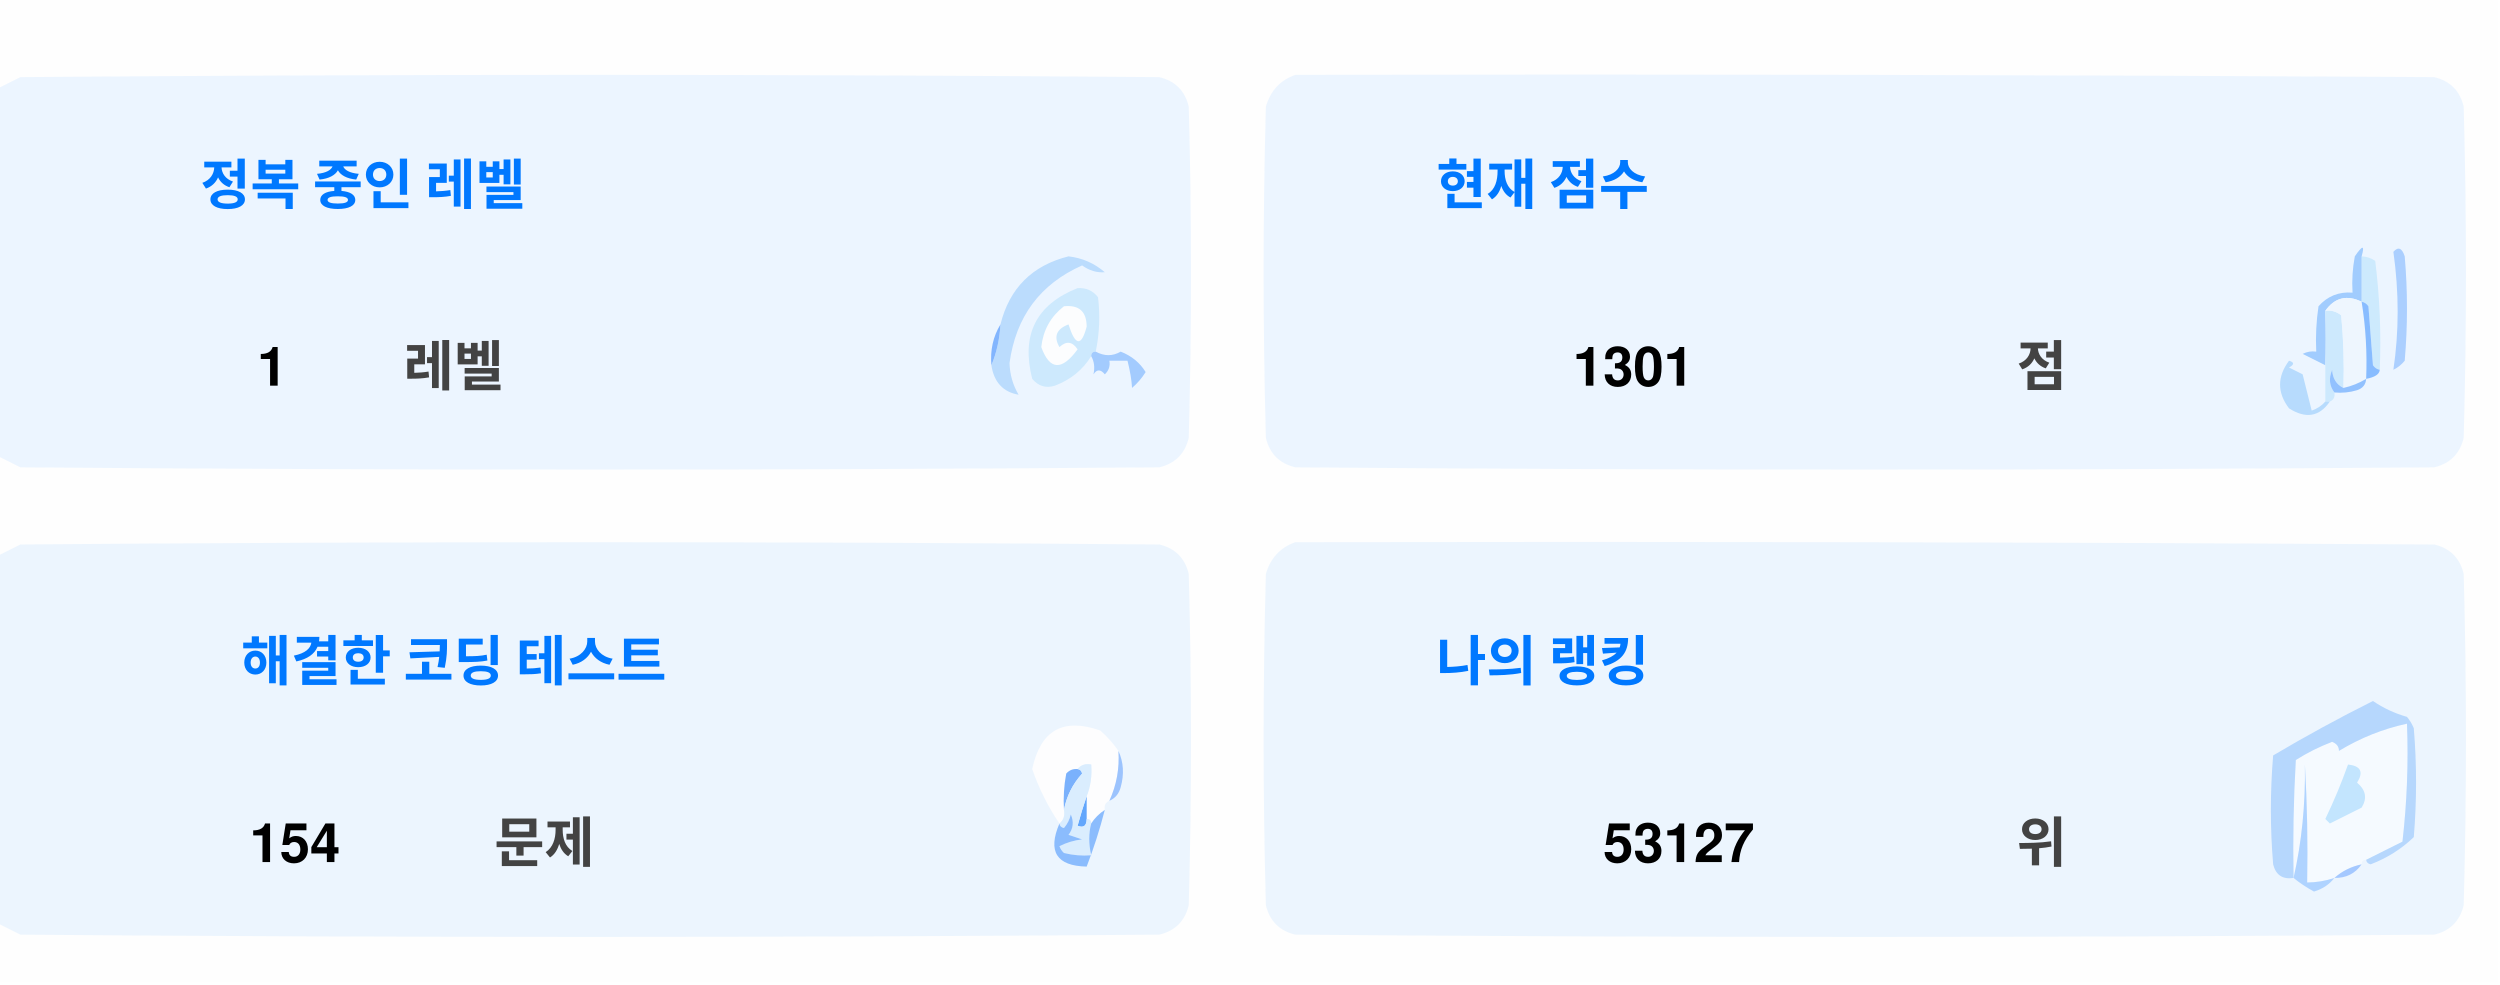
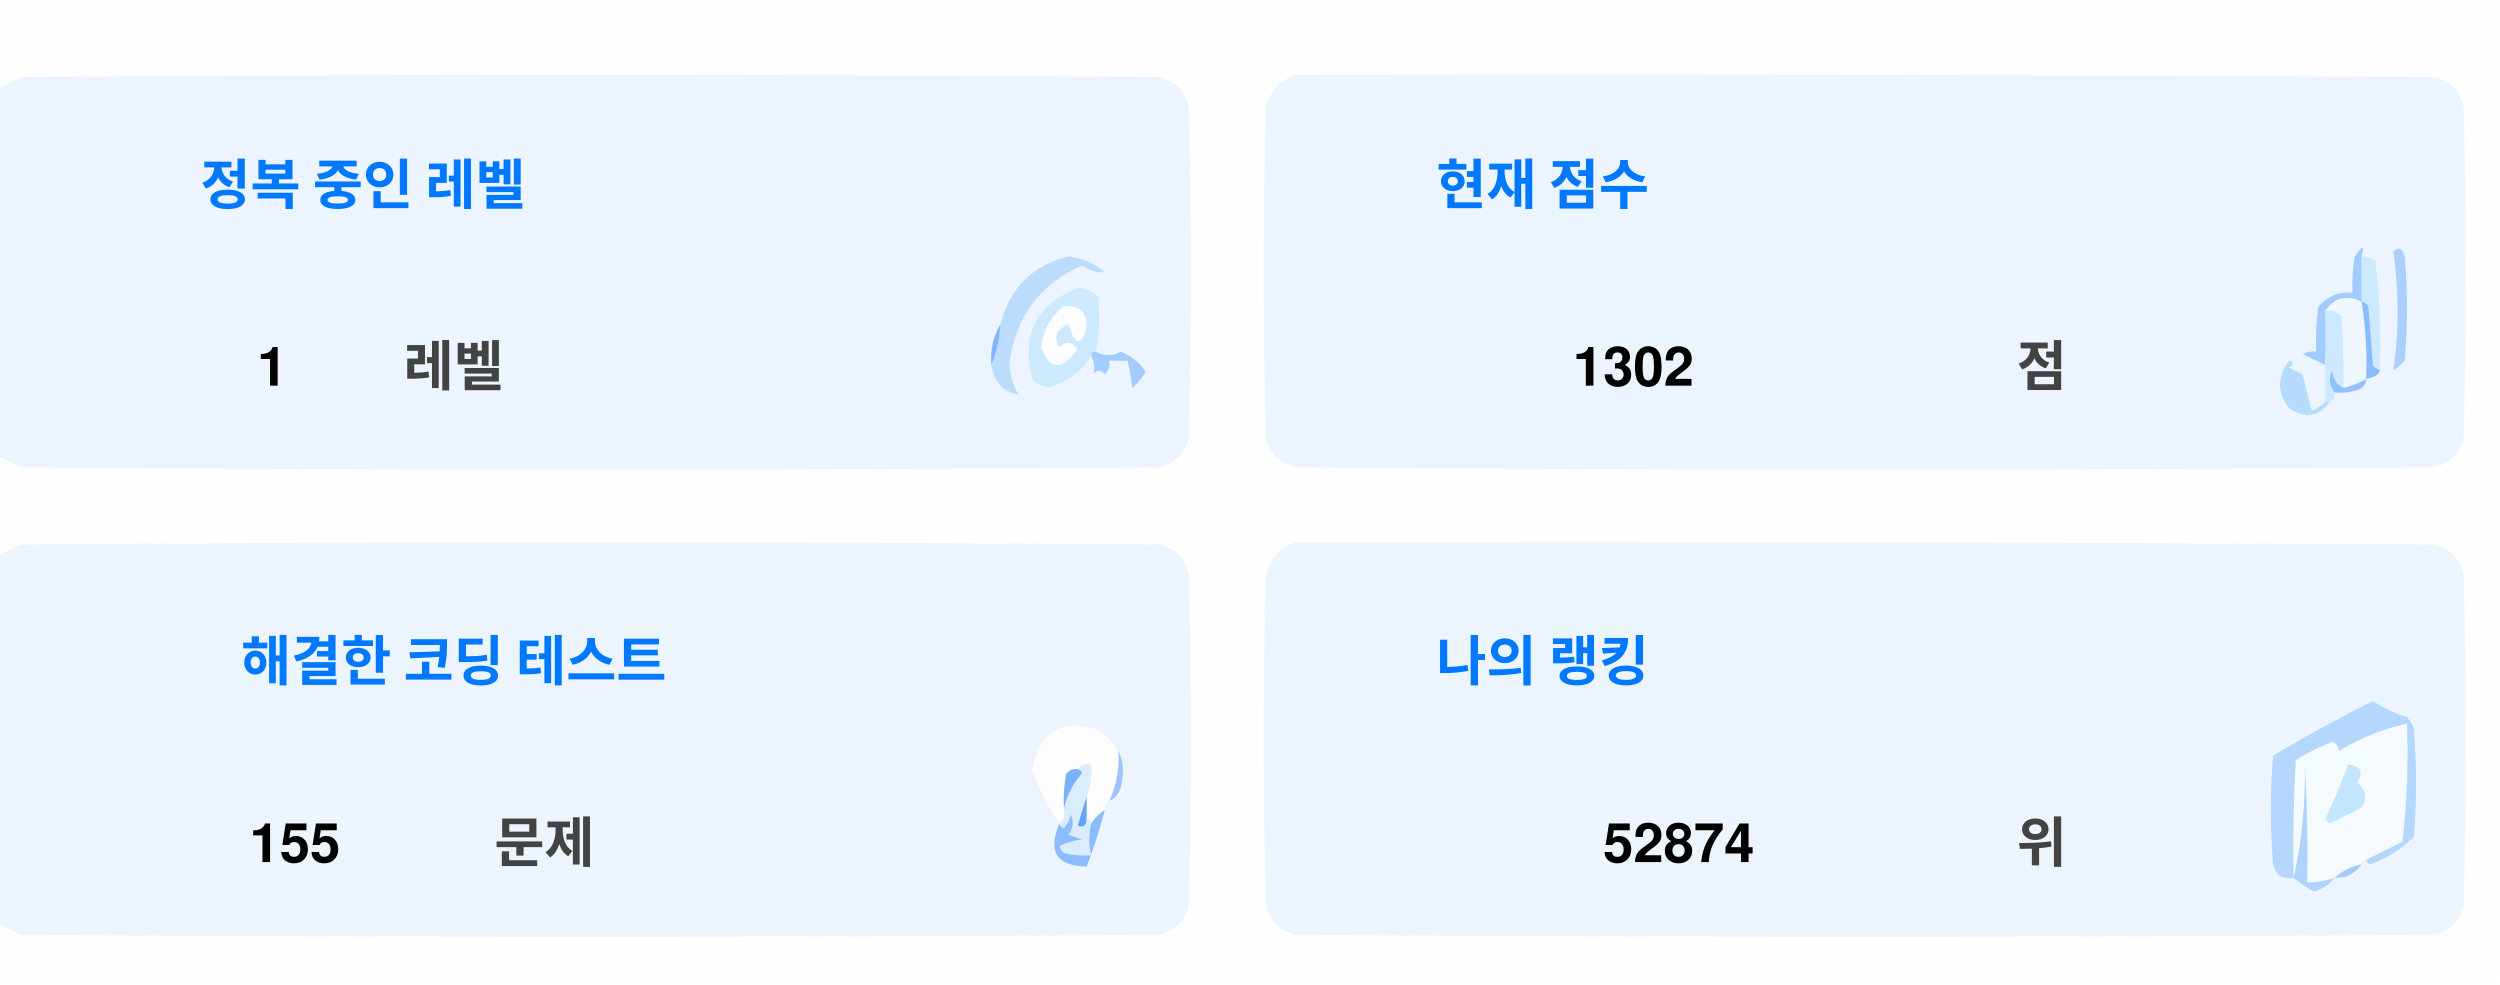
<svg xmlns="http://www.w3.org/2000/svg" version="1.1" width="551px" height="217px" style="shape-rendering:geometricPrecision; text-rendering:geometricPrecision; image-rendering:optimizeQuality; fill-rule:evenodd; clip-rule:evenodd">
  <style>.title {fill: #434343;font-size: 1rem;line-height: 1.5rem;font-weight: bold;font-family: -apple-system, BlinkMacSystemFont, Segoe UI, Helvetica, Arial, sans-serif, Apple Color Emoji, Segoe UI Emoji;}.desc {fill: #434343;font-size: 2.5rem;font-weight: bold;line-height: 1.5rem;font-family: -apple-system, BlinkMacSystemFont, Segoe UI, Helvetica, Arial, sans-serif, Apple Color Emoji, Segoe UI Emoji;}.desc-2 {fill: #434343;font-size: 1rem;font-weight: bold;line-height: 1.5rem;font-family: -apple-system, BlinkMacSystemFont, Segoe UI, Helvetica, Arial, sans-serif, Apple Color Emoji, Segoe UI Emoji;}.text, .desc {animation: twinkling 4s ease-in-out infinite;}@keyframes twinkling {40% { opacity: 1; }50% { opacity: 0.5; }60% { opacity: 1; }70% { opacity: 0.5; }80% { opacity: 1; }}</style>
  <g>
    <path style="opacity:1" fill="#fefefe" d="M -0.5,-0.5 C 183.167,-0.5 366.833,-0.5 550.5,-0.5C 550.5,71.833 550.5,144.167 550.5,216.5C 366.833,216.5 183.167,216.5 -0.5,216.5C -0.5,212.167 -0.5,207.833 -0.5,203.5C 1.14,204.32 2.807,205.153 4.5,206C 88.167,206.667 171.833,206.667 255.5,206C 259,205.167 261.167,203 262,199.5C 262.667,175.167 262.667,150.833 262,126.5C 261.167,123 259,120.833 255.5,120C 171.833,119.333 88.167,119.333 4.5,120C 2.807,120.847 1.14,121.68 -0.5,122.5C -0.5,115.167 -0.5,107.833 -0.5,100.5C 1.14,101.32 2.807,102.153 4.5,103C 88.167,103.667 171.833,103.667 255.5,103C 259,102.167 261.167,100 262,96.5C 262.667,72.167 262.667,47.833 262,23.5C 261.167,20 259,17.833 255.5,17C 171.833,16.333 88.167,16.333 4.5,17C 2.807,17.847 1.14,18.68 -0.5,19.5C -0.5,12.833 -0.5,6.167 -0.5,-0.5 Z" />
  </g>
  <g>
    <path style="opacity:1" fill="#ecf5ff" d="M -0.5,100.5 C -0.5,73.5 -0.5,46.5 -0.5,19.5C 1.14,18.68 2.807,17.847 4.5,17C 88.167,16.333 171.833,16.333 255.5,17C 259,17.833 261.167,20 262,23.5C 262.667,47.833 262.667,72.167 262,96.5C 261.167,100 259,102.167 255.5,103C 171.833,103.667 88.167,103.667 4.5,103C 2.807,102.153 1.14,101.32 -0.5,100.5 Z" />
  </g>
  <g>
    <path style="opacity:1" fill="#ecf5ff" d="M 285.5,16.5 C 369.167,16.333 452.834,16.5 536.5,17C 540,17.833 542.167,20 543,23.5C 543.667,47.833 543.667,72.167 543,96.5C 542.167,100 540,102.167 536.5,103C 452.833,103.667 369.167,103.667 285.5,103C 282,102.167 279.833,100 279,96.5C 278.333,72.167 278.333,47.833 279,23.5C 280.018,19.985 282.185,17.652 285.5,16.5 Z" />
  </g>
  <g>
    <path style="opacity:1" fill="#cdeafd" d="M 520.5,56.5 C 521.583,56.539 522.583,56.873 523.5,57.5C 524.498,65.472 524.831,73.472 524.5,81.5C 523.883,81.389 523.383,81.056 523,80.5C 522.667,76.167 522.333,71.833 522,67.5C 521.617,66.944 521.117,66.611 520.5,66.5C 520.5,63.167 520.5,59.833 520.5,56.5 Z" />
  </g>
  <g>
    <path style="opacity:1" fill="#abcfff" d="M 527.5,55.5 C 528.566,54.308 529.399,54.641 530,56.5C 530.667,64.167 530.667,71.833 530,79.5C 529.311,80.357 528.478,81.023 527.5,81.5C 528.758,73.08 528.758,64.414 527.5,55.5 Z" />
  </g>
  <g>
    <path style="opacity:1" fill="#bbdcfd" d="M 218.5,80.5 C 219.657,77.727 220.324,74.727 220.5,71.5C 222.49,63.51 227.49,58.51 235.5,56.5C 238.528,56.847 241.194,58.014 243.5,60C 241.744,60.141 240.078,59.641 238.5,58.5C 229.247,62.607 223.914,69.773 222.5,80C 222.565,82.526 223.232,84.859 224.5,87C 221.07,86.397 219.07,84.231 218.5,80.5 Z" />
  </g>
  <g>
    <path style="opacity:1" fill="#cde9fd" d="M 241.5,77.5 C 240.833,77.5 240.5,77.833 240.5,78.5C 238.628,81.529 235.961,83.695 232.5,85C 230.536,85.624 228.869,85.124 227.5,83.5C 225.021,73.791 228.354,67.124 237.5,63.5C 239.374,63.39 240.874,64.056 242,65.5C 242.497,69.524 242.331,73.524 241.5,77.5 Z" />
  </g>
  <g>
    <path style="opacity:1" fill="#fcfdfe" d="M 234.5,67.5 C 237.826,67.162 239.493,68.662 239.5,72C 238.334,76.434 237,76.267 235.5,71.5C 232.832,72.515 232.166,74.182 233.5,76.5C 235.017,75.089 236.351,75.256 237.5,77C 234.006,81.771 231.34,81.605 229.5,76.5C 229.904,72.771 231.571,69.771 234.5,67.5 Z" />
  </g>
  <g>
    <path style="opacity:1" fill="#a1ccfe" d="M 520.5,56.5 C 520.5,59.833 520.5,63.167 520.5,66.5C 517.238,64.922 514.572,65.589 512.5,68.5C 512.617,72.81 512.617,76.81 512.5,80.5C 510.86,79.68 509.193,78.847 507.5,78C 508.448,77.517 509.448,77.35 510.5,77.5C 510.335,74.15 510.502,70.817 511,67.5C 512.995,65.253 515.495,64.253 518.5,64.5C 518.336,61.813 518.503,59.146 519,56.5C 520.731,53.969 521.231,53.969 520.5,56.5 Z" />
  </g>
  <g>
    <path style="opacity:1" fill="#cde9fd" d="M 512.5,68.5 C 513.822,68.33 514.989,68.663 516,69.5C 516.499,74.823 516.666,80.156 516.5,85.5C 514.955,84.77 514.122,83.437 514,81.5C 513.22,83.387 513.387,85.054 514.5,86.5C 514.672,87.492 514.338,88.158 513.5,88.5C 513.167,88.5 512.833,88.5 512.5,88.5C 512.5,85.833 512.5,83.167 512.5,80.5C 512.617,76.81 512.617,72.81 512.5,68.5 Z" />
  </g>
  <g>
    <path style="opacity:1" fill="#eef6fe" d="M 520.5,66.5 C 521.407,72.106 521.74,77.773 521.5,83.5C 519.95,84.441 518.284,85.108 516.5,85.5C 516.666,80.156 516.499,74.823 516,69.5C 514.989,68.663 513.822,68.33 512.5,68.5C 514.572,65.589 517.238,64.922 520.5,66.5 Z" />
  </g>
  <g>
    <path style="opacity:1" fill="#88bcff" d="M 520.5,66.5 C 521.117,66.611 521.617,66.944 522,67.5C 522.333,71.833 522.667,76.167 523,80.5C 523.383,81.056 523.883,81.389 524.5,81.5C 524.445,82.469 523.445,83.136 521.5,83.5C 521.74,77.773 521.407,72.106 520.5,66.5 Z" />
  </g>
  <g>
    <path style="opacity:1" fill="#82b5fe" d="M 220.5,71.5 C 220.324,74.727 219.657,77.727 218.5,80.5C 218.215,77.171 218.882,74.171 220.5,71.5 Z" />
  </g>
  <g>
    <path style="opacity:1" fill="#a3cbfe" d="M 240.5,78.5 C 240.5,77.833 240.833,77.5 241.5,77.5C 243.391,78.536 245.224,78.536 247,77.5C 249.391,78.429 251.225,79.929 252.5,82C 251.681,83.319 250.681,84.486 249.5,85.5C 249.409,83.777 249.075,81.777 248.5,79.5C 247.167,79.5 245.833,79.5 244.5,79.5C 244.719,80.675 244.386,81.675 243.5,82.5C 242.575,81.359 241.741,81.359 241,82.5C 241.331,80.981 241.164,79.648 240.5,78.5 Z" />
  </g>
  <g>
    <path style="opacity:1" fill="#b7dbfd" d="M 512.5,88.5 C 512.833,88.5 513.167,88.5 513.5,88.5C 511.199,91.857 508.199,92.357 504.5,90C 501.872,86.535 501.872,83.035 504.5,79.5C 505.696,79.846 505.696,80.346 504.5,81C 505.5,81.5 506.5,82 507.5,82.5C 508.167,85.167 508.833,87.833 509.5,90.5C 510.739,90.058 511.739,89.391 512.5,88.5 Z" />
  </g>
  <g>
    <path style="opacity:1" fill="#92c1fe" d="M 516.5,85.5 C 518.284,85.108 519.95,84.441 521.5,83.5C 521.423,84.75 520.756,85.583 519.5,86C 517.866,86.493 516.199,86.66 514.5,86.5C 513.387,85.054 513.22,83.387 514,81.5C 514.122,83.437 514.955,84.77 516.5,85.5 Z" />
  </g>
  <g>
    <path style="opacity:1" fill="#ecf5fe" d="M -0.5,203.5 C -0.5,176.5 -0.5,149.5 -0.5,122.5C 1.14,121.68 2.807,120.847 4.5,120C 88.167,119.333 171.833,119.333 255.5,120C 259,120.833 261.167,123 262,126.5C 262.667,150.833 262.667,175.167 262,199.5C 261.167,203 259,205.167 255.5,206C 171.833,206.667 88.167,206.667 4.5,206C 2.807,205.153 1.14,204.32 -0.5,203.5 Z" />
  </g>
  <g>
    <path style="opacity:1" fill="#ecf5fe" d="M 285.5,119.5 C 369.167,119.333 452.834,119.5 536.5,120C 540,120.833 542.167,123 543,126.5C 543.667,150.833 543.667,175.167 543,199.5C 542.167,203 540,205.167 536.5,206C 452.833,206.667 369.167,206.667 285.5,206C 282,205.167 279.833,203 279,199.5C 278.333,175.167 278.333,150.833 279,126.5C 280.018,122.985 282.185,120.652 285.5,119.5 Z" />
  </g>
  <g>
    <path style="opacity:1" fill="#fdfdfe" d="M 246.5,165.5 C 246.758,169.367 246.092,173.034 244.5,176.5C 243.662,176.842 243.328,177.508 243.5,178.5C 242.272,179.306 241.272,180.306 240.5,181.5C 240.5,180.833 240.167,180.5 239.5,180.5C 239.5,178.833 239.5,177.167 239.5,175.5C 240.369,173.283 240.702,170.95 240.5,168.5C 239.209,168.263 238.209,168.596 237.5,169.5C 236.504,169.414 235.671,169.748 235,170.5C 234.503,173.146 234.336,175.813 234.5,178.5C 234.737,179.791 234.404,180.791 233.5,181.5C 230.986,177.806 228.986,173.806 227.5,169.5C 229.309,160.957 234.309,158.124 242.5,161C 244.07,162.397 245.404,163.897 246.5,165.5 Z" />
  </g>
  <g>
    <path style="opacity:1" fill="#f5faff" d="M 521.5,189.5 C 520.833,189.5 520.5,189.833 520.5,190.5C 518.181,190.992 516.181,191.992 514.5,193.5C 512.565,194.15 510.565,194.483 508.5,194.5C 508.666,185.827 508.5,177.16 508,168.5C 508.141,177.227 507.308,185.56 505.5,193.5C 505.334,184.827 505.5,176.16 506,167.5C 508.527,165.903 511.194,164.57 514,163.5C 515.011,163.892 515.511,164.559 515.5,165.5C 520.21,162.641 525.21,160.641 530.5,159.5C 530.831,168.192 530.498,176.859 529.5,185.5C 526.807,186.847 524.14,188.18 521.5,189.5 Z" />
  </g>
  <g>
    <path style="opacity:1" fill="#b6d7fd" d="M 521.5,189.5 C 524.14,188.18 526.807,186.847 529.5,185.5C 530.498,176.859 530.831,168.192 530.5,159.5C 525.21,160.641 520.21,162.641 515.5,165.5C 515.511,164.559 515.011,163.892 514,163.5C 511.194,164.57 508.527,165.903 506,167.5C 505.5,176.16 505.334,184.827 505.5,193.5C 503.089,193.863 501.589,192.863 501,190.5C 500.333,182.5 500.333,174.5 501,166.5C 508.173,162.246 515.507,158.246 523,154.5C 525.304,156.068 527.804,157.235 530.5,158C 531.126,158.75 531.626,159.584 532,160.5C 532.667,168.5 532.667,176.5 532,184.5C 529.292,187.111 526.125,189.111 522.5,190.5C 521.893,190.376 521.56,190.043 521.5,189.5 Z" />
  </g>
  <g>
    <path style="opacity:1" fill="#c3e5fe" d="M 517.5,168.5 C 520.317,168.801 520.984,170.134 519.5,172.5C 521.439,174.122 521.772,175.956 520.5,178C 518.167,179.167 515.833,180.333 513.5,181.5C 513.167,181.167 512.833,180.833 512.5,180.5C 514.414,176.515 516.081,172.515 517.5,168.5 Z" />
  </g>
  <g>
    <path style="opacity:1" fill="#7ab1fc" d="M 237.5,169.5 C 238.043,169.56 238.376,169.893 238.5,170.5C 236.395,172.836 235.062,175.503 234.5,178.5C 234.336,175.813 234.503,173.146 235,170.5C 235.671,169.748 236.504,169.414 237.5,169.5 Z" />
  </g>
  <g>
    <path style="opacity:1" fill="#afd3ff" d="M 514.5,193.5 C 513.378,194.947 511.878,195.947 510,196.5C 508.348,195.601 506.848,194.601 505.5,193.5C 507.308,185.56 508.141,177.227 508,168.5C 508.5,177.16 508.666,185.827 508.5,194.5C 510.565,194.483 512.565,194.15 514.5,193.5 Z" />
  </g>
  <g>
    <path style="opacity:1" fill="#9cc3fd" d="M 246.5,165.5 C 247.634,167.966 247.801,170.633 247,173.5C 246.623,174.942 245.79,175.942 244.5,176.5C 246.092,173.034 246.758,169.367 246.5,165.5 Z" />
  </g>
  <g>
    <path style="opacity:1" fill="#62a6fc" d="M 239.5,175.5 C 239.5,177.167 239.5,178.833 239.5,180.5C 239.483,182.028 238.816,182.528 237.5,182C 238.117,179.723 238.784,177.556 239.5,175.5 Z" />
  </g>
  <g>
    <path style="opacity:1" fill="#daedfe" d="M 237.5,169.5 C 238.209,168.596 239.209,168.263 240.5,168.5C 240.702,170.95 240.369,173.283 239.5,175.5C 238.784,177.556 238.117,179.723 237.5,182C 238.816,182.528 239.483,182.028 239.5,180.5C 240.167,180.5 240.5,180.833 240.5,181.5C 239.918,183.669 239.918,186.002 240.5,188.5C 238.473,188.662 236.473,188.495 234.5,188C 234.043,187.586 233.709,187.086 233.5,186.5C 235.078,185.702 236.744,185.202 238.5,185C 237.5,184.667 236.5,184.333 235.5,184C 236.554,182.612 236.72,181.112 236,179.5C 235.751,180.624 235.251,181.624 234.5,182.5C 233.893,182.376 233.56,182.043 233.5,181.5C 234.404,180.791 234.737,179.791 234.5,178.5C 235.062,175.503 236.395,172.836 238.5,170.5C 238.376,169.893 238.043,169.56 237.5,169.5 Z" />
  </g>
  <g>
    <path style="opacity:1" fill="#8bbcfd" d="M 243.5,178.5 C 242.395,182.803 241.062,186.969 239.5,191C 232.857,190.847 230.857,187.68 233.5,181.5C 233.56,182.043 233.893,182.376 234.5,182.5C 235.251,181.624 235.751,180.624 236,179.5C 236.72,181.112 236.554,182.612 235.5,184C 236.5,184.333 237.5,184.667 238.5,185C 236.744,185.202 235.078,185.702 233.5,186.5C 233.709,187.086 234.043,187.586 234.5,188C 236.473,188.495 238.473,188.662 240.5,188.5C 239.918,186.002 239.918,183.669 240.5,181.5C 241.272,180.306 242.272,179.306 243.5,178.5 Z" />
  </g>
  <g>
    <path style="opacity:1" fill="#a4c8ff" d="M 520.5,190.5 C 519.089,192.539 517.089,193.539 514.5,193.5C 516.181,191.992 518.181,190.992 520.5,190.5 Z" />
  </g>
  <text text-anchor="middle" x="80" y="45" class="title" style="fill:#0078ff;" stroke="#none" stroke-width="1">정복 중인 레벨</text>
  <text text-anchor="middle" x="60" y="85" class="desc" style="fill:#000000;" stroke="#none" stroke-width="1">1</text>
  <text text-anchor="middle" x="100" y="85" class="desc-2" style="fill:#434343;" stroke="#none" stroke-width="1">레벨</text>
  <text text-anchor="middle" x="340" y="45" class="title" style="fill:#0078ff;" stroke="#none" stroke-width="1">현재 점수</text>
-   <text text-anchor="middle" x="360" y="85" class="desc" style="fill:#000000;" stroke="#none" stroke-width="1">1301</text>
+   <text text-anchor="middle" x="360" y="85" class="desc" style="fill:#000000;" stroke="#none" stroke-width="1">1302</text>
  <text text-anchor="middle" x="450" y="85" class="desc-2" style="fill:#434343;" stroke="#none" stroke-width="1">점</text>
  <text text-anchor="middle" x="100" y="150" class="title" style="fill:#0078ff;" stroke="#none" stroke-width="1">해결한 코딩 테스트</text>
-   <text text-anchor="middle" x="65" y="190" class="desc" style="fill:#000000;" stroke="#none" stroke-width="1">154</text>
+   <text text-anchor="middle" x="65" y="190" class="desc" style="fill:#000000;" stroke="#none" stroke-width="1">155</text>
  <text text-anchor="middle" x="120" y="190" class="desc-2" style="fill:#434343;" stroke="#none" stroke-width="1">문제</text>
  <text text-anchor="middle" x="340" y="150" class="title" style="fill:#0078ff;" stroke="#none" stroke-width="1">나의 랭킹</text>
-   <text text-anchor="middle" x="370" y="190" class="desc" style="fill:#000000;" stroke="#none" stroke-width="1">53127</text>
+   <text text-anchor="middle" x="370" y="190" class="desc" style="fill:#000000;" stroke="#none" stroke-width="1">52874</text>
  <text text-anchor="middle" x="450" y="190" class="desc-2" style="fill:#434343;" stroke="#none" stroke-width="1">위</text>
</svg>
